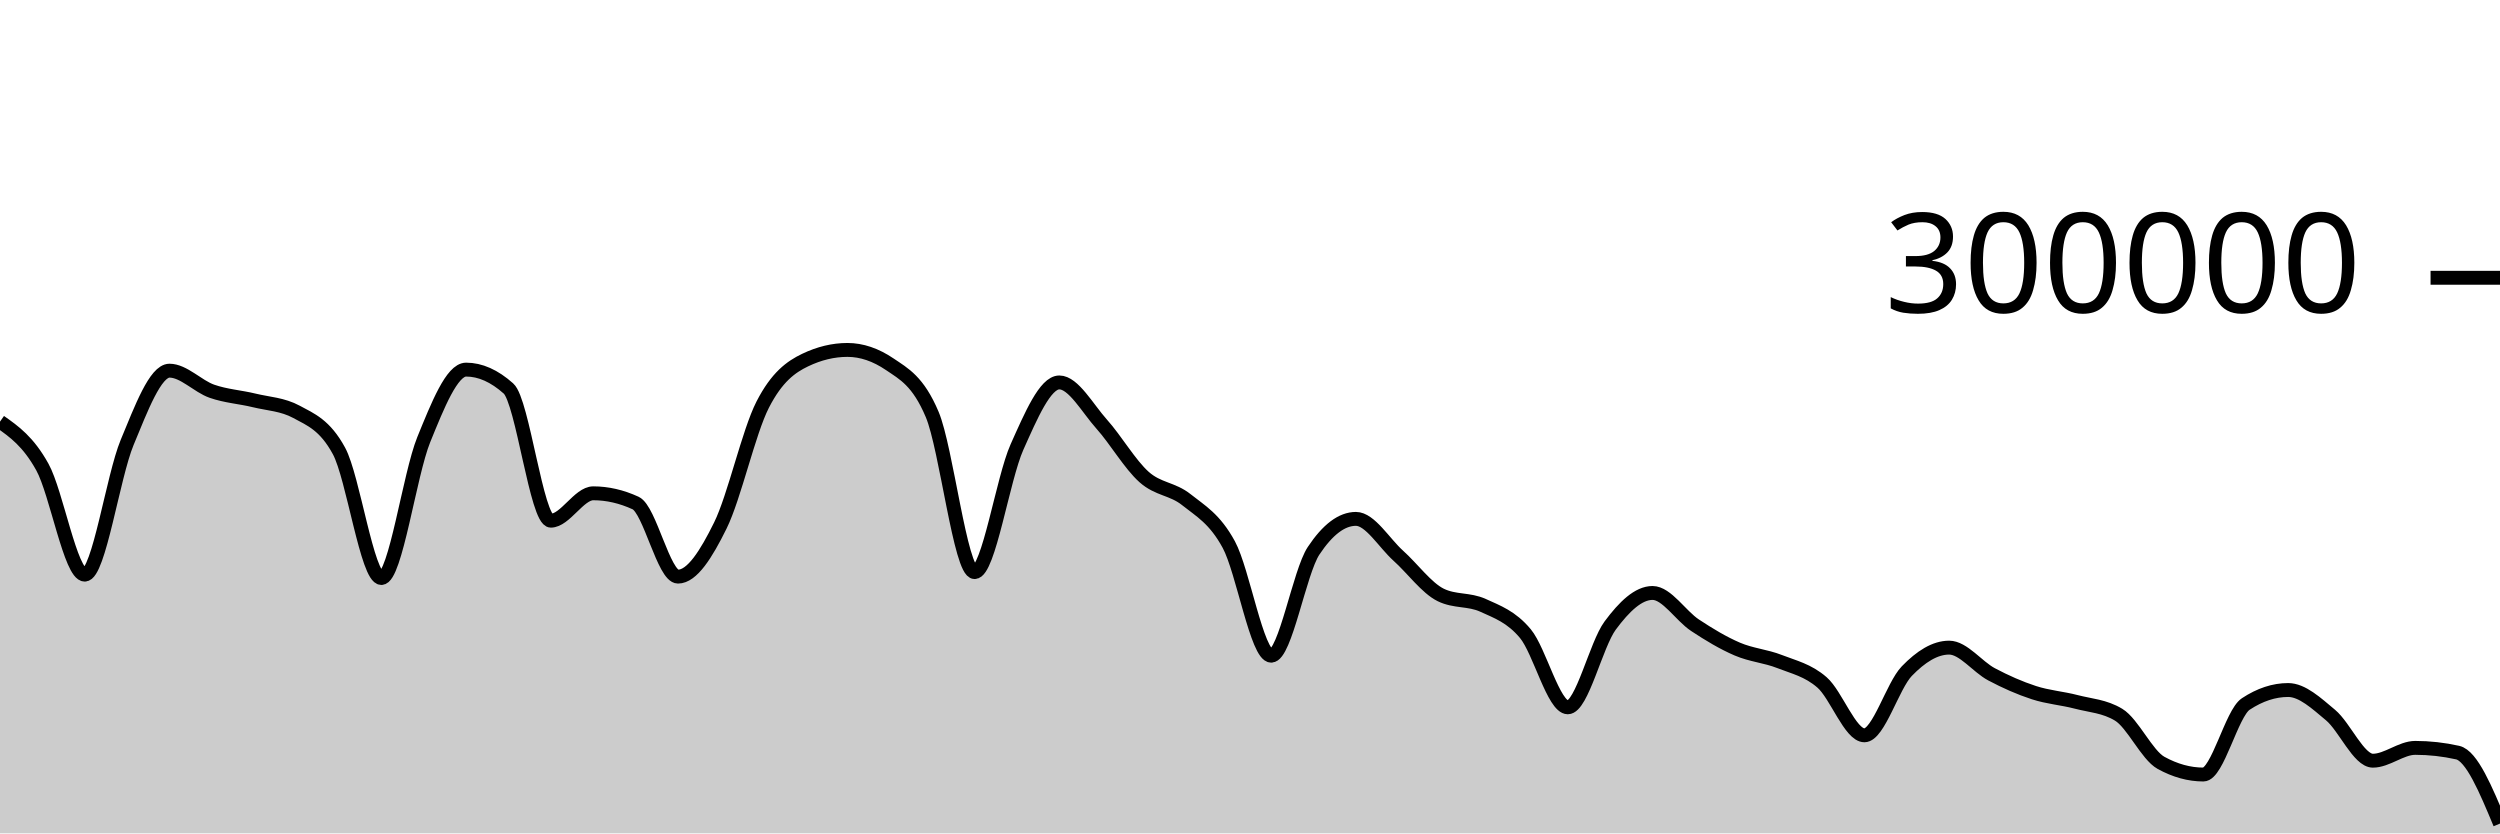
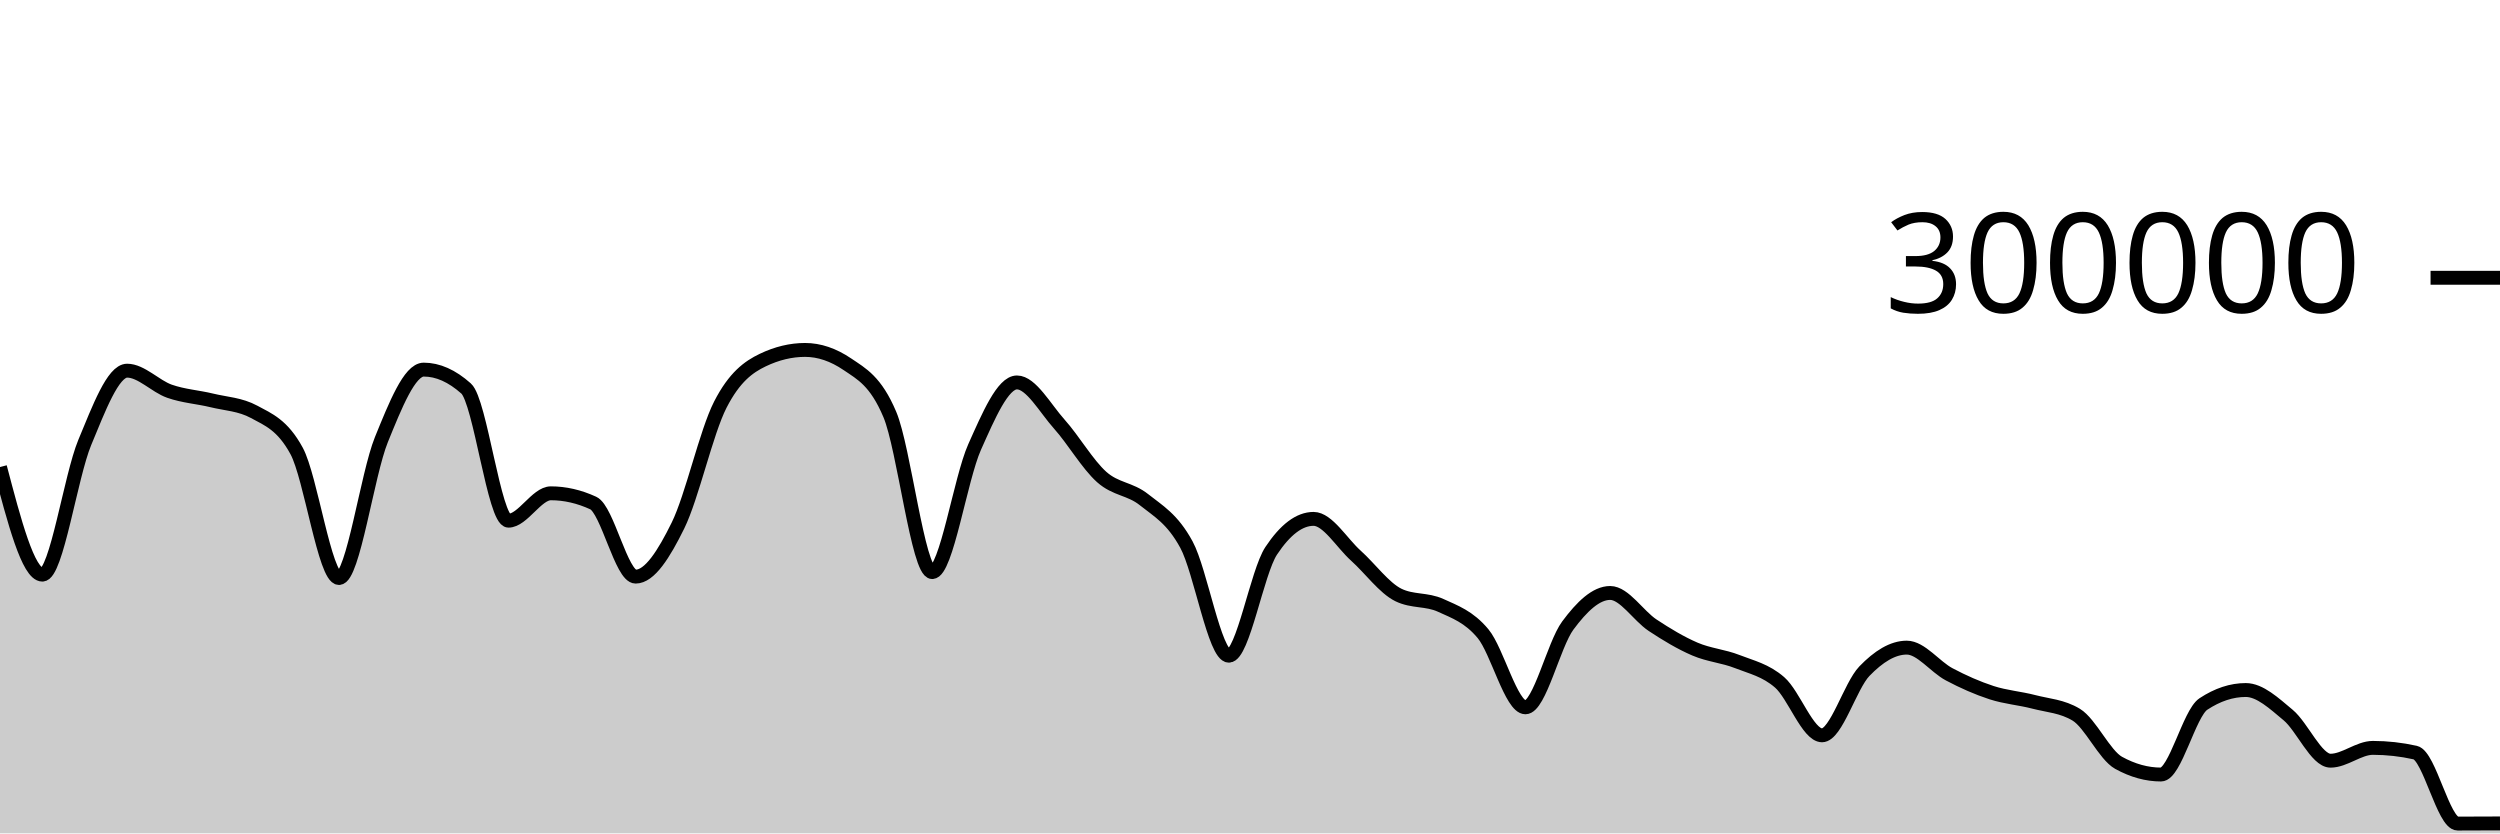
<svg xmlns="http://www.w3.org/2000/svg" viewBox="0 0 180 60">
  <g transform="translate(0,20)">
-     <path class="area" fill="rgba(0, 0, 0, 0.2)" d="M0,10.358C1.017,11.074,2.034,11.791,3.051,13.627C4.068,15.463,5.085,21.374,6.102,21.374C7.119,21.374,8.136,14.305,9.153,11.858C10.169,9.41,11.186,6.688,12.203,6.688C13.22,6.688,14.237,7.811,15.254,8.168C16.271,8.524,17.288,8.581,18.305,8.83C19.322,9.078,20.339,9.106,21.356,9.657C22.373,10.209,23.39,10.594,24.407,12.466C25.424,14.339,26.441,21.618,27.458,21.618C28.475,21.618,29.492,14.16,30.508,11.659C31.525,9.158,32.542,6.612,33.559,6.612C34.576,6.612,35.593,7.065,36.61,7.972C37.627,8.878,38.644,17.489,39.661,17.489C40.678,17.489,41.695,15.518,42.712,15.518C43.729,15.518,44.746,15.751,45.763,16.218C46.78,16.685,47.797,21.517,48.814,21.517C49.831,21.517,50.847,19.902,51.864,17.838C52.881,15.774,53.898,11.117,54.915,9.132C55.932,7.147,56.949,6.416,57.966,5.928C58.983,5.439,60,5.195,61.017,5.195C62.034,5.195,63.051,5.54,64.068,6.23C65.085,6.921,66.102,7.435,67.119,9.843C68.136,12.251,69.153,21.191,70.169,21.191C71.186,21.191,72.203,14.468,73.22,12.192C74.237,9.916,75.254,7.535,76.271,7.535C77.288,7.535,78.305,9.403,79.322,10.538C80.339,11.673,81.356,13.437,82.373,14.344C83.39,15.251,84.407,15.169,85.424,15.981C86.441,16.792,87.458,17.341,88.475,19.213C89.492,21.084,90.508,27.21,91.525,27.21C92.542,27.21,93.559,21.193,94.576,19.66C95.593,18.126,96.61,17.359,97.627,17.359C98.644,17.359,99.661,19.099,100.678,20.012C101.695,20.924,102.712,22.335,103.729,22.835C104.746,23.336,105.763,23.121,106.78,23.586C107.797,24.051,108.814,24.402,109.831,25.625C110.847,26.849,111.864,30.927,112.881,30.927C113.898,30.927,114.915,26.412,115.932,25.039C116.949,23.667,117.966,22.693,118.983,22.693C120,22.693,121.017,24.338,122.034,25.012C123.051,25.685,124.068,26.297,125.085,26.733C126.102,27.17,127.119,27.233,128.136,27.633C129.153,28.033,130.169,28.249,131.186,29.134C132.203,30.019,133.22,32.943,134.237,32.943C135.254,32.943,136.271,29.375,137.288,28.323C138.305,27.27,139.322,26.629,140.339,26.629C141.356,26.629,142.373,28.01,143.39,28.55C144.407,29.09,145.424,29.539,146.441,29.87C147.458,30.201,148.475,30.271,149.492,30.536C150.508,30.801,151.525,30.844,152.542,31.46C153.559,32.076,154.576,34.364,155.593,34.925C156.61,35.486,157.627,35.766,158.644,35.766C159.661,35.766,160.678,31.359,161.695,30.688C162.712,30.017,163.729,29.681,164.746,29.681C165.763,29.681,166.78,30.635,167.797,31.483C168.814,32.331,169.831,34.77,170.847,34.77C171.864,34.77,172.881,33.847,173.898,33.847C174.915,33.847,175.932,33.96,176.949,34.187C177.966,34.414,178.983,36.856,180,39.297L180,40C178.983,40,177.966,40,176.949,40C175.932,40,174.915,40,173.898,40C172.881,40,171.864,40,170.847,40C169.831,40,168.814,40,167.797,40C166.78,40,165.763,40,164.746,40C163.729,40,162.712,40,161.695,40C160.678,40,159.661,40,158.644,40C157.627,40,156.61,40,155.593,40C154.576,40,153.559,40,152.542,40C151.525,40,150.508,40,149.492,40C148.475,40,147.458,40,146.441,40C145.424,40,144.407,40,143.39,40C142.373,40,141.356,40,140.339,40C139.322,40,138.305,40,137.288,40C136.271,40,135.254,40,134.237,40C133.22,40,132.203,40,131.186,40C130.169,40,129.153,40,128.136,40C127.119,40,126.102,40,125.085,40C124.068,40,123.051,40,122.034,40C121.017,40,120,40,118.983,40C117.966,40,116.949,40,115.932,40C114.915,40,113.898,40,112.881,40C111.864,40,110.847,40,109.831,40C108.814,40,107.797,40,106.78,40C105.763,40,104.746,40,103.729,40C102.712,40,101.695,40,100.678,40C99.661,40,98.644,40,97.627,40C96.61,40,95.593,40,94.576,40C93.559,40,92.542,40,91.525,40C90.508,40,89.492,40,88.475,40C87.458,40,86.441,40,85.424,40C84.407,40,83.39,40,82.373,40C81.356,40,80.339,40,79.322,40C78.305,40,77.288,40,76.271,40C75.254,40,74.237,40,73.22,40C72.203,40,71.186,40,70.169,40C69.153,40,68.136,40,67.119,40C66.102,40,65.085,40,64.068,40C63.051,40,62.034,40,61.017,40C60,40,58.983,40,57.966,40C56.949,40,55.932,40,54.915,40C53.898,40,52.881,40,51.864,40C50.847,40,49.831,40,48.814,40C47.797,40,46.78,40,45.763,40C44.746,40,43.729,40,42.712,40C41.695,40,40.678,40,39.661,40C38.644,40,37.627,40,36.61,40C35.593,40,34.576,40,33.559,40C32.542,40,31.525,40,30.508,40C29.492,40,28.475,40,27.458,40C26.441,40,25.424,40,24.407,40C23.39,40,22.373,40,21.356,40C20.339,40,19.322,40,18.305,40C17.288,40,16.271,40,15.254,40C14.237,40,13.22,40,12.203,40C11.186,40,10.169,40,9.153,40C8.136,40,7.119,40,6.102,40C5.085,40,4.068,40,3.051,40C2.034,40,1.017,40,0,40Z" />
-     <path class="line" stroke="black" fill="none" d="M0,10.358C1.017,11.074,2.034,11.791,3.051,13.627C4.068,15.463,5.085,21.374,6.102,21.374C7.119,21.374,8.136,14.305,9.153,11.858C10.169,9.41,11.186,6.688,12.203,6.688C13.22,6.688,14.237,7.811,15.254,8.168C16.271,8.524,17.288,8.581,18.305,8.83C19.322,9.078,20.339,9.106,21.356,9.657C22.373,10.209,23.39,10.594,24.407,12.466C25.424,14.339,26.441,21.618,27.458,21.618C28.475,21.618,29.492,14.16,30.508,11.659C31.525,9.158,32.542,6.612,33.559,6.612C34.576,6.612,35.593,7.065,36.61,7.972C37.627,8.878,38.644,17.489,39.661,17.489C40.678,17.489,41.695,15.518,42.712,15.518C43.729,15.518,44.746,15.751,45.763,16.218C46.78,16.685,47.797,21.517,48.814,21.517C49.831,21.517,50.847,19.902,51.864,17.838C52.881,15.774,53.898,11.117,54.915,9.132C55.932,7.147,56.949,6.416,57.966,5.928C58.983,5.439,60,5.195,61.017,5.195C62.034,5.195,63.051,5.54,64.068,6.23C65.085,6.921,66.102,7.435,67.119,9.843C68.136,12.251,69.153,21.191,70.169,21.191C71.186,21.191,72.203,14.468,73.22,12.192C74.237,9.916,75.254,7.535,76.271,7.535C77.288,7.535,78.305,9.403,79.322,10.538C80.339,11.673,81.356,13.437,82.373,14.344C83.39,15.251,84.407,15.169,85.424,15.981C86.441,16.792,87.458,17.341,88.475,19.213C89.492,21.084,90.508,27.21,91.525,27.21C92.542,27.21,93.559,21.193,94.576,19.66C95.593,18.126,96.61,17.359,97.627,17.359C98.644,17.359,99.661,19.099,100.678,20.012C101.695,20.924,102.712,22.335,103.729,22.835C104.746,23.336,105.763,23.121,106.78,23.586C107.797,24.051,108.814,24.402,109.831,25.625C110.847,26.849,111.864,30.927,112.881,30.927C113.898,30.927,114.915,26.412,115.932,25.039C116.949,23.667,117.966,22.693,118.983,22.693C120,22.693,121.017,24.338,122.034,25.012C123.051,25.685,124.068,26.297,125.085,26.733C126.102,27.17,127.119,27.233,128.136,27.633C129.153,28.033,130.169,28.249,131.186,29.134C132.203,30.019,133.22,32.943,134.237,32.943C135.254,32.943,136.271,29.375,137.288,28.323C138.305,27.27,139.322,26.629,140.339,26.629C141.356,26.629,142.373,28.01,143.39,28.55C144.407,29.09,145.424,29.539,146.441,29.87C147.458,30.201,148.475,30.271,149.492,30.536C150.508,30.801,151.525,30.844,152.542,31.46C153.559,32.076,154.576,34.364,155.593,34.925C156.61,35.486,157.627,35.766,158.644,35.766C159.661,35.766,160.678,31.359,161.695,30.688C162.712,30.017,163.729,29.681,164.746,29.681C165.763,29.681,166.78,30.635,167.797,31.483C168.814,32.331,169.831,34.77,170.847,34.77C171.864,34.77,172.881,33.847,173.898,33.847C174.915,33.847,175.932,33.96,176.949,34.187C177.966,34.414,178.983,36.856,180,39.297" />
+     <path class="area" fill="rgba(0, 0, 0, 0.2)" d="M0,13.627C1.017,17.5,2.034,21.374,3.051,21.374C4.068,21.374,5.085,14.305,6.102,11.858C7.119,9.41,8.136,6.688,9.153,6.688C10.169,6.688,11.186,7.811,12.203,8.168C13.22,8.525,14.237,8.582,15.254,8.83C16.271,9.078,17.288,9.106,18.305,9.657C19.322,10.209,20.339,10.594,21.356,12.466C22.373,14.339,23.39,21.618,24.407,21.618C25.424,21.618,26.441,14.16,27.458,11.659C28.475,9.158,29.492,6.612,30.508,6.612C31.525,6.612,32.542,7.065,33.559,7.972C34.576,8.878,35.593,17.489,36.61,17.489C37.627,17.489,38.644,15.518,39.661,15.518C40.678,15.518,41.695,15.751,42.712,16.218C43.729,16.685,44.746,21.517,45.763,21.517C46.78,21.517,47.797,19.902,48.814,17.838C49.831,15.774,50.847,11.118,51.864,9.133C52.881,7.147,53.898,6.416,54.915,5.928C55.932,5.439,56.949,5.195,57.966,5.195C58.983,5.195,60,5.54,61.017,6.23C62.034,6.92,63.051,7.434,64.068,9.843C65.085,12.251,66.102,21.191,67.119,21.191C68.136,21.191,69.153,14.468,70.169,12.192C71.186,9.916,72.203,7.535,73.22,7.535C74.237,7.535,75.254,9.403,76.271,10.538C77.288,11.673,78.305,13.437,79.322,14.344C80.339,15.251,81.356,15.169,82.373,15.981C83.39,16.792,84.407,17.341,85.424,19.213C86.441,21.084,87.458,27.21,88.475,27.21C89.492,27.21,90.508,21.193,91.525,19.659C92.542,18.126,93.559,17.359,94.576,17.359C95.593,17.359,96.61,19.099,97.627,20.011C98.644,20.924,99.661,22.335,100.678,22.835C101.695,23.336,102.712,23.121,103.729,23.586C104.746,24.051,105.763,24.402,106.78,25.625C107.797,26.849,108.814,30.927,109.831,30.927C110.847,30.927,111.864,26.411,112.881,25.039C113.898,23.667,114.915,22.693,115.932,22.693C116.949,22.693,117.966,24.338,118.983,25.012C120,25.685,121.017,26.296,122.034,26.733C123.051,27.17,124.068,27.234,125.085,27.634C126.102,28.034,127.119,28.249,128.136,29.133C129.153,30.018,130.169,32.943,131.186,32.943C132.203,32.943,133.22,29.375,134.237,28.323C135.254,27.27,136.271,26.629,137.288,26.629C138.305,26.629,139.322,28.01,140.339,28.55C141.356,29.09,142.373,29.539,143.39,29.87C144.407,30.201,145.424,30.271,146.441,30.536C147.458,30.801,148.475,30.844,149.492,31.46C150.508,32.076,151.525,34.364,152.542,34.925C153.559,35.486,154.576,35.766,155.593,35.766C156.61,35.766,157.627,31.359,158.644,30.688C159.661,30.017,160.678,29.681,161.695,29.681C162.712,29.681,163.729,30.635,164.746,31.483C165.763,32.331,166.78,34.77,167.797,34.77C168.814,34.77,169.831,33.847,170.847,33.847C171.864,33.847,172.881,33.96,173.898,34.187C174.915,34.415,175.932,39.297,176.949,39.297C177.966,39.297,178.983,39.291,180,39.286L180,40C178.983,40,177.966,40,176.949,40C175.932,40,174.915,40,173.898,40C172.881,40,171.864,40,170.847,40C169.831,40,168.814,40,167.797,40C166.78,40,165.763,40,164.746,40C163.729,40,162.712,40,161.695,40C160.678,40,159.661,40,158.644,40C157.627,40,156.61,40,155.593,40C154.576,40,153.559,40,152.542,40C151.525,40,150.508,40,149.492,40C148.475,40,147.458,40,146.441,40C145.424,40,144.407,40,143.39,40C142.373,40,141.356,40,140.339,40C139.322,40,138.305,40,137.288,40C136.271,40,135.254,40,134.237,40C133.22,40,132.203,40,131.186,40C130.169,40,129.153,40,128.136,40C127.119,40,126.102,40,125.085,40C124.068,40,123.051,40,122.034,40C121.017,40,120,40,118.983,40C117.966,40,116.949,40,115.932,40C114.915,40,113.898,40,112.881,40C111.864,40,110.847,40,109.831,40C108.814,40,107.797,40,106.78,40C105.763,40,104.746,40,103.729,40C102.712,40,101.695,40,100.678,40C99.661,40,98.644,40,97.627,40C96.61,40,95.593,40,94.576,40C93.559,40,92.542,40,91.525,40C90.508,40,89.492,40,88.475,40C87.458,40,86.441,40,85.424,40C84.407,40,83.39,40,82.373,40C81.356,40,80.339,40,79.322,40C78.305,40,77.288,40,76.271,40C75.254,40,74.237,40,73.22,40C72.203,40,71.186,40,70.169,40C69.153,40,68.136,40,67.119,40C66.102,40,65.085,40,64.068,40C63.051,40,62.034,40,61.017,40C60,40,58.983,40,57.966,40C56.949,40,55.932,40,54.915,40C53.898,40,52.881,40,51.864,40C50.847,40,49.831,40,48.814,40C47.797,40,46.78,40,45.763,40C44.746,40,43.729,40,42.712,40C41.695,40,40.678,40,39.661,40C38.644,40,37.627,40,36.61,40C35.593,40,34.576,40,33.559,40C32.542,40,31.525,40,30.508,40C29.492,40,28.475,40,27.458,40C26.441,40,25.424,40,24.407,40C23.39,40,22.373,40,21.356,40C20.339,40,19.322,40,18.305,40C17.288,40,16.271,40,15.254,40C14.237,40,13.22,40,12.203,40C11.186,40,10.169,40,9.153,40C8.136,40,7.119,40,6.102,40C5.085,40,4.068,40,3.051,40C2.034,40,1.017,40,0,40Z" />
+     <path class="line" stroke="black" fill="none" d="M0,13.627C1.017,17.5,2.034,21.374,3.051,21.374C4.068,21.374,5.085,14.305,6.102,11.858C7.119,9.41,8.136,6.688,9.153,6.688C10.169,6.688,11.186,7.811,12.203,8.168C13.22,8.525,14.237,8.582,15.254,8.83C16.271,9.078,17.288,9.106,18.305,9.657C19.322,10.209,20.339,10.594,21.356,12.466C22.373,14.339,23.39,21.618,24.407,21.618C25.424,21.618,26.441,14.16,27.458,11.659C28.475,9.158,29.492,6.612,30.508,6.612C31.525,6.612,32.542,7.065,33.559,7.972C34.576,8.878,35.593,17.489,36.61,17.489C37.627,17.489,38.644,15.518,39.661,15.518C40.678,15.518,41.695,15.751,42.712,16.218C43.729,16.685,44.746,21.517,45.763,21.517C46.78,21.517,47.797,19.902,48.814,17.838C49.831,15.774,50.847,11.118,51.864,9.133C52.881,7.147,53.898,6.416,54.915,5.928C55.932,5.439,56.949,5.195,57.966,5.195C58.983,5.195,60,5.54,61.017,6.23C62.034,6.92,63.051,7.434,64.068,9.843C65.085,12.251,66.102,21.191,67.119,21.191C68.136,21.191,69.153,14.468,70.169,12.192C71.186,9.916,72.203,7.535,73.22,7.535C74.237,7.535,75.254,9.403,76.271,10.538C77.288,11.673,78.305,13.437,79.322,14.344C80.339,15.251,81.356,15.169,82.373,15.981C83.39,16.792,84.407,17.341,85.424,19.213C86.441,21.084,87.458,27.21,88.475,27.21C89.492,27.21,90.508,21.193,91.525,19.659C92.542,18.126,93.559,17.359,94.576,17.359C95.593,17.359,96.61,19.099,97.627,20.011C98.644,20.924,99.661,22.335,100.678,22.835C101.695,23.336,102.712,23.121,103.729,23.586C104.746,24.051,105.763,24.402,106.78,25.625C107.797,26.849,108.814,30.927,109.831,30.927C110.847,30.927,111.864,26.411,112.881,25.039C113.898,23.667,114.915,22.693,115.932,22.693C116.949,22.693,117.966,24.338,118.983,25.012C120,25.685,121.017,26.296,122.034,26.733C123.051,27.17,124.068,27.234,125.085,27.634C126.102,28.034,127.119,28.249,128.136,29.133C129.153,30.018,130.169,32.943,131.186,32.943C132.203,32.943,133.22,29.375,134.237,28.323C135.254,27.27,136.271,26.629,137.288,26.629C138.305,26.629,139.322,28.01,140.339,28.55C141.356,29.09,142.373,29.539,143.39,29.87C144.407,30.201,145.424,30.271,146.441,30.536C147.458,30.801,148.475,30.844,149.492,31.46C150.508,32.076,151.525,34.364,152.542,34.925C153.559,35.486,154.576,35.766,155.593,35.766C156.61,35.766,157.627,31.359,158.644,30.688C159.661,30.017,160.678,29.681,161.695,29.681C162.712,29.681,163.729,30.635,164.746,31.483C165.763,32.331,166.78,34.77,167.797,34.77C168.814,34.77,169.831,33.847,170.847,33.847C171.864,33.847,172.881,33.96,173.898,34.187C174.915,34.415,175.932,39.297,176.949,39.297C177.966,39.297,178.983,39.291,180,39.286" />
    <path class="axis-ceiling" stroke-width="1" stroke="black" fill="none" d="M175,0L180,0" />
    <text class="axis-ceiling-label" font-family="sans-serif" text-anchor="end" font-size="10px" x="170" y="2.5">300000</text>
  </g>
</svg>
